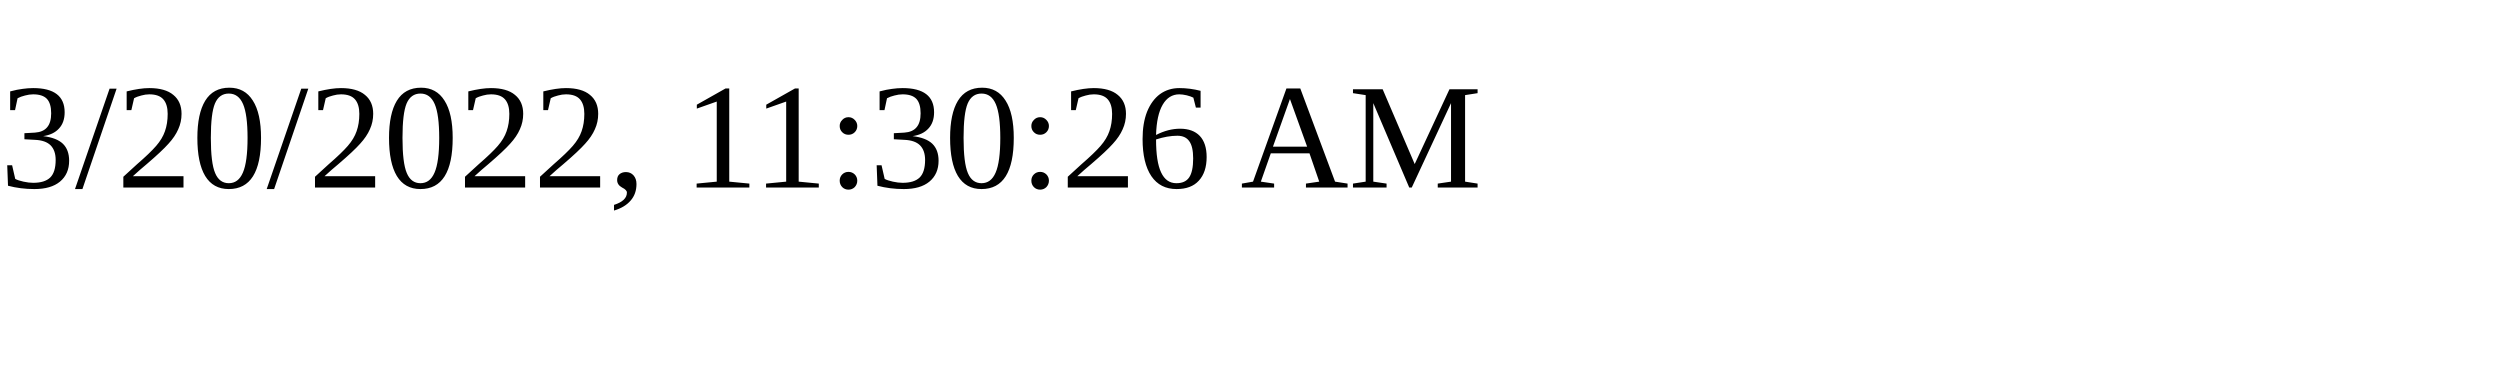
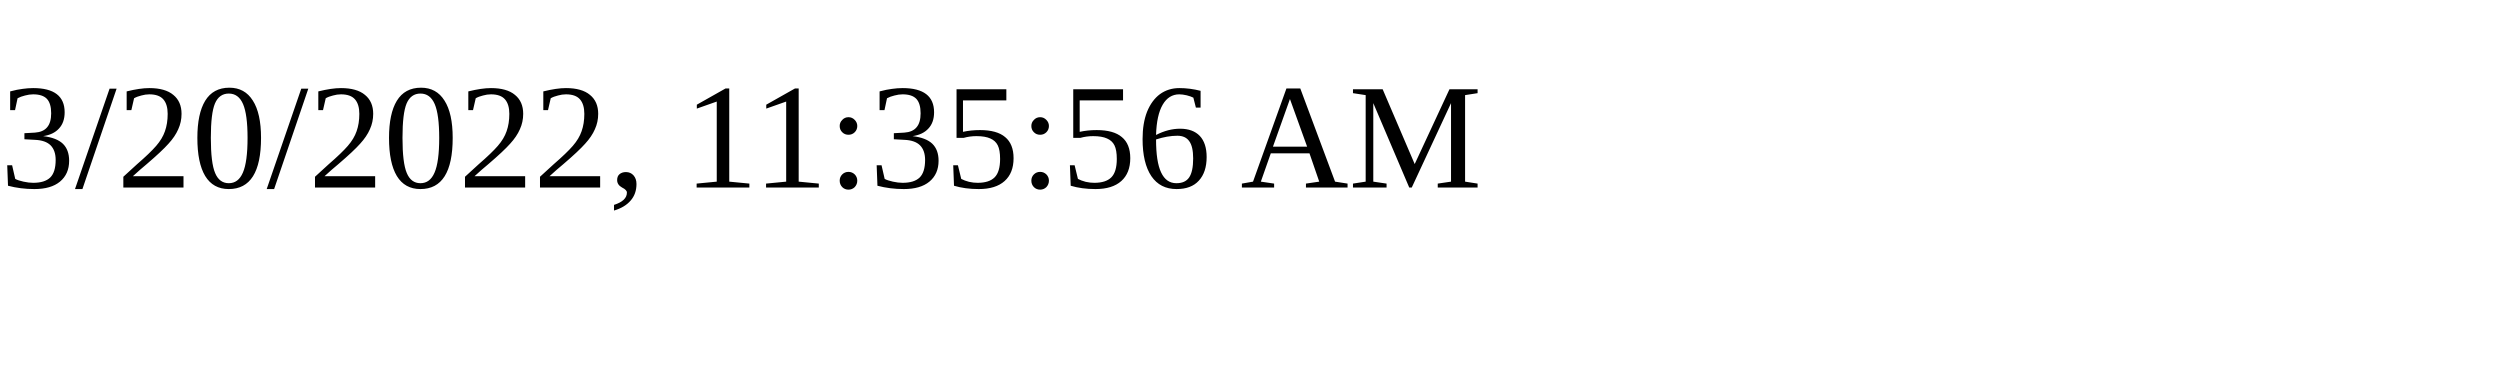
<svg xmlns="http://www.w3.org/2000/svg" height="30" width="200">
-   <text x="0" y="15">3/20/2022, 11:30:26 AM</text>
+   <text x="0" y="15">3/20/2022, 11:35:56 AM</text>
</svg>
